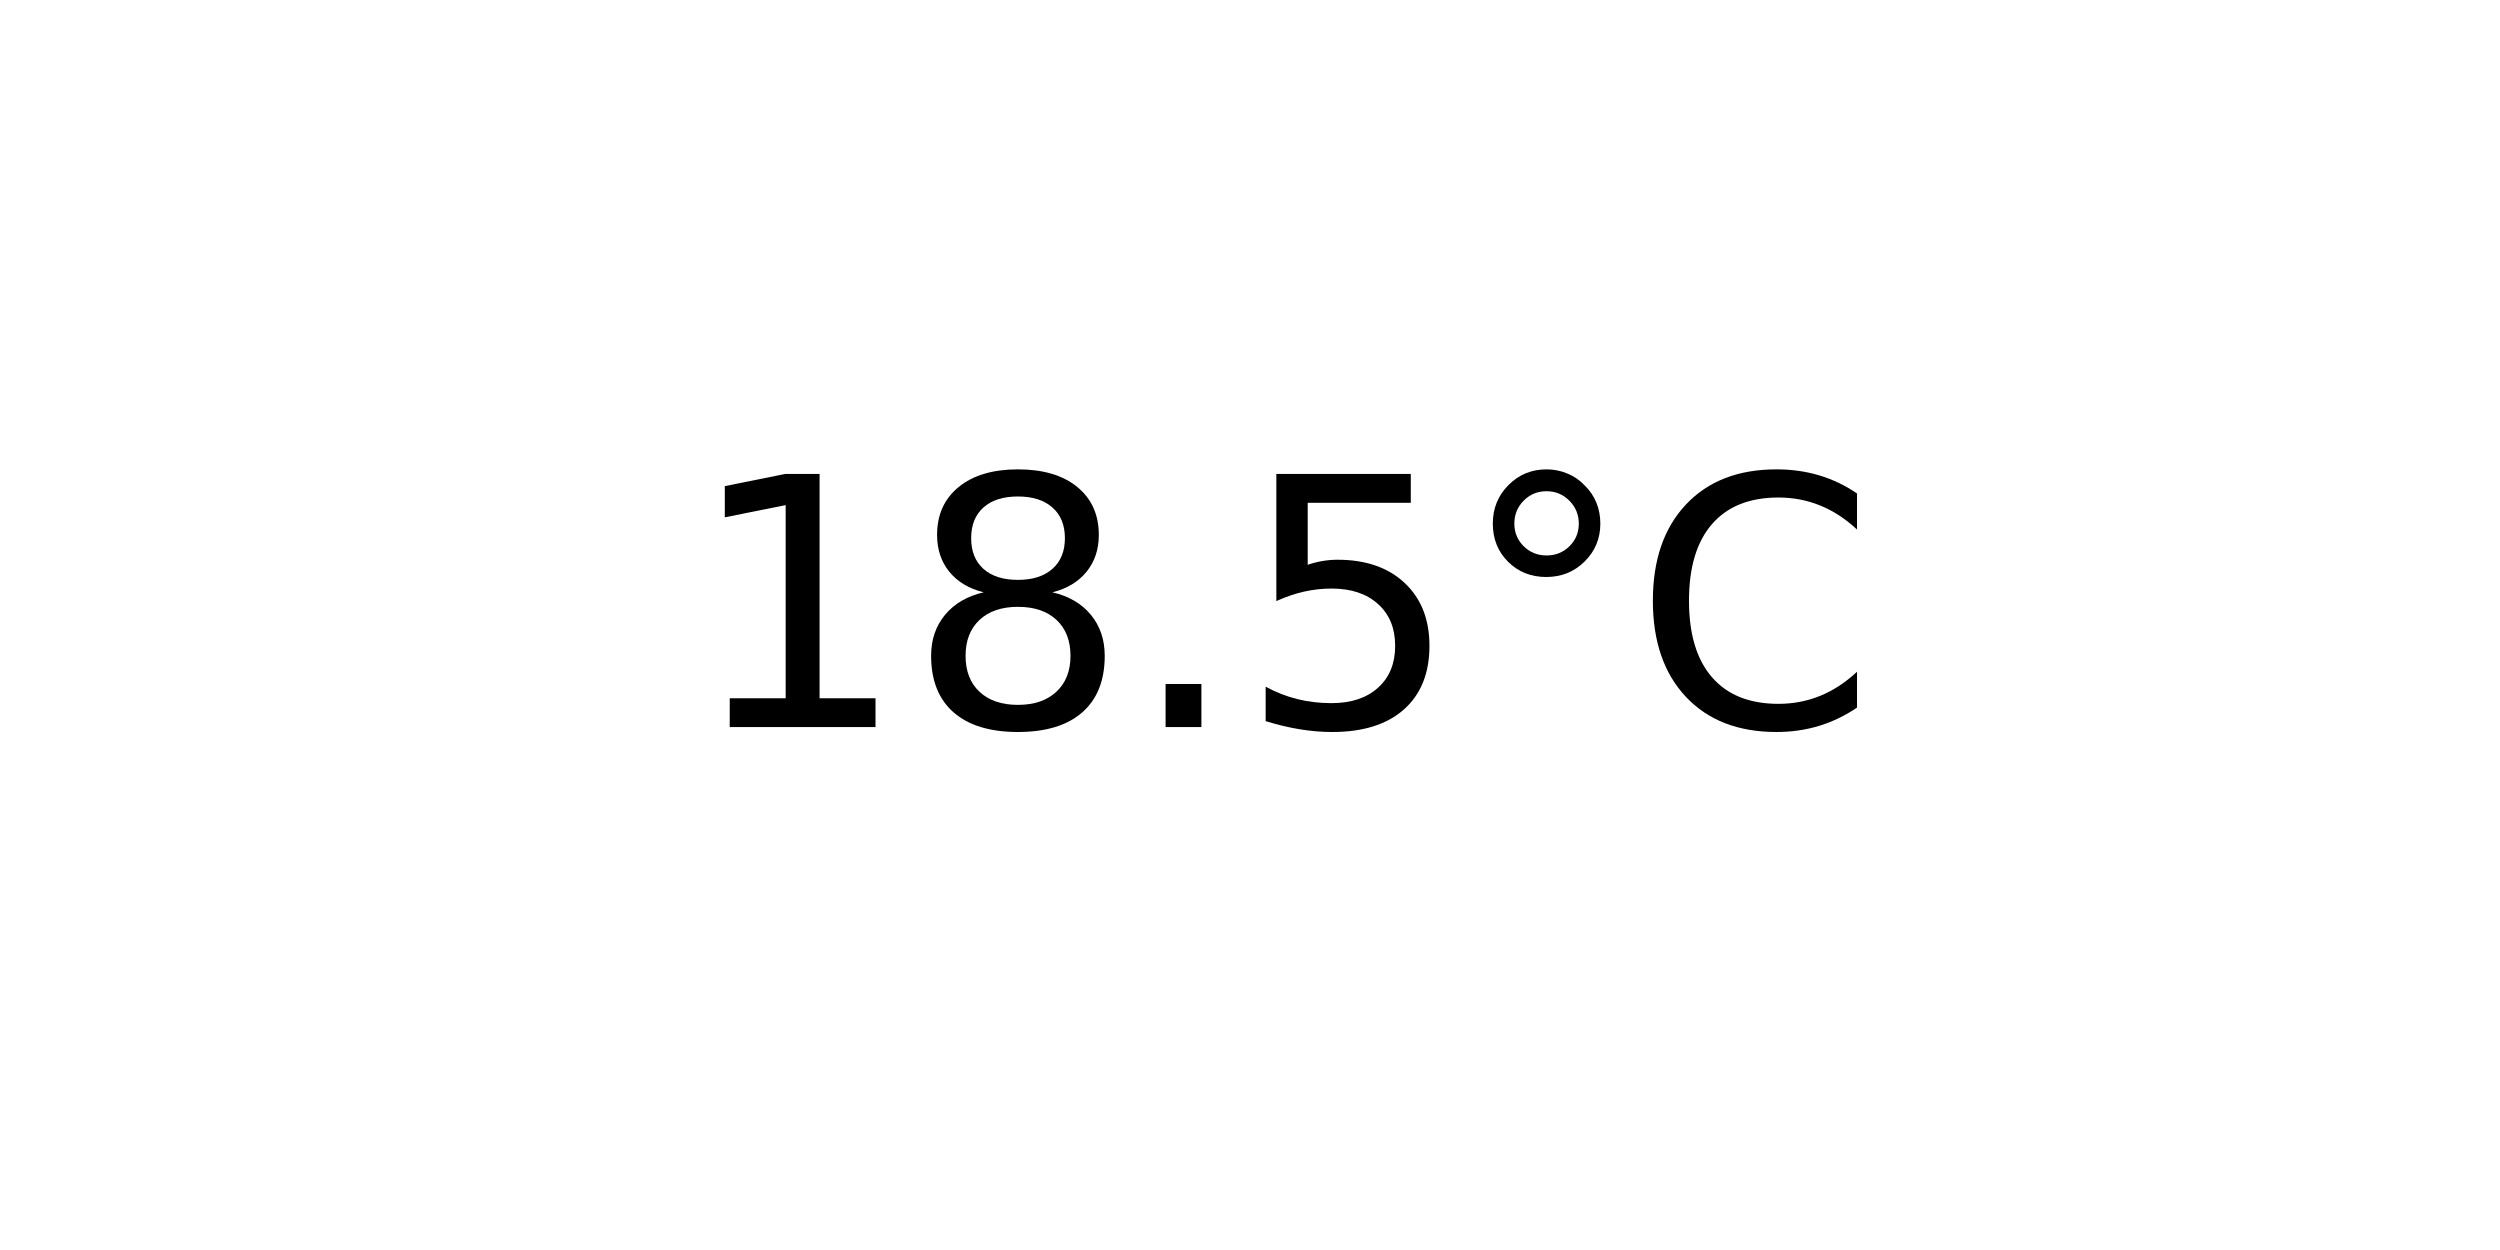
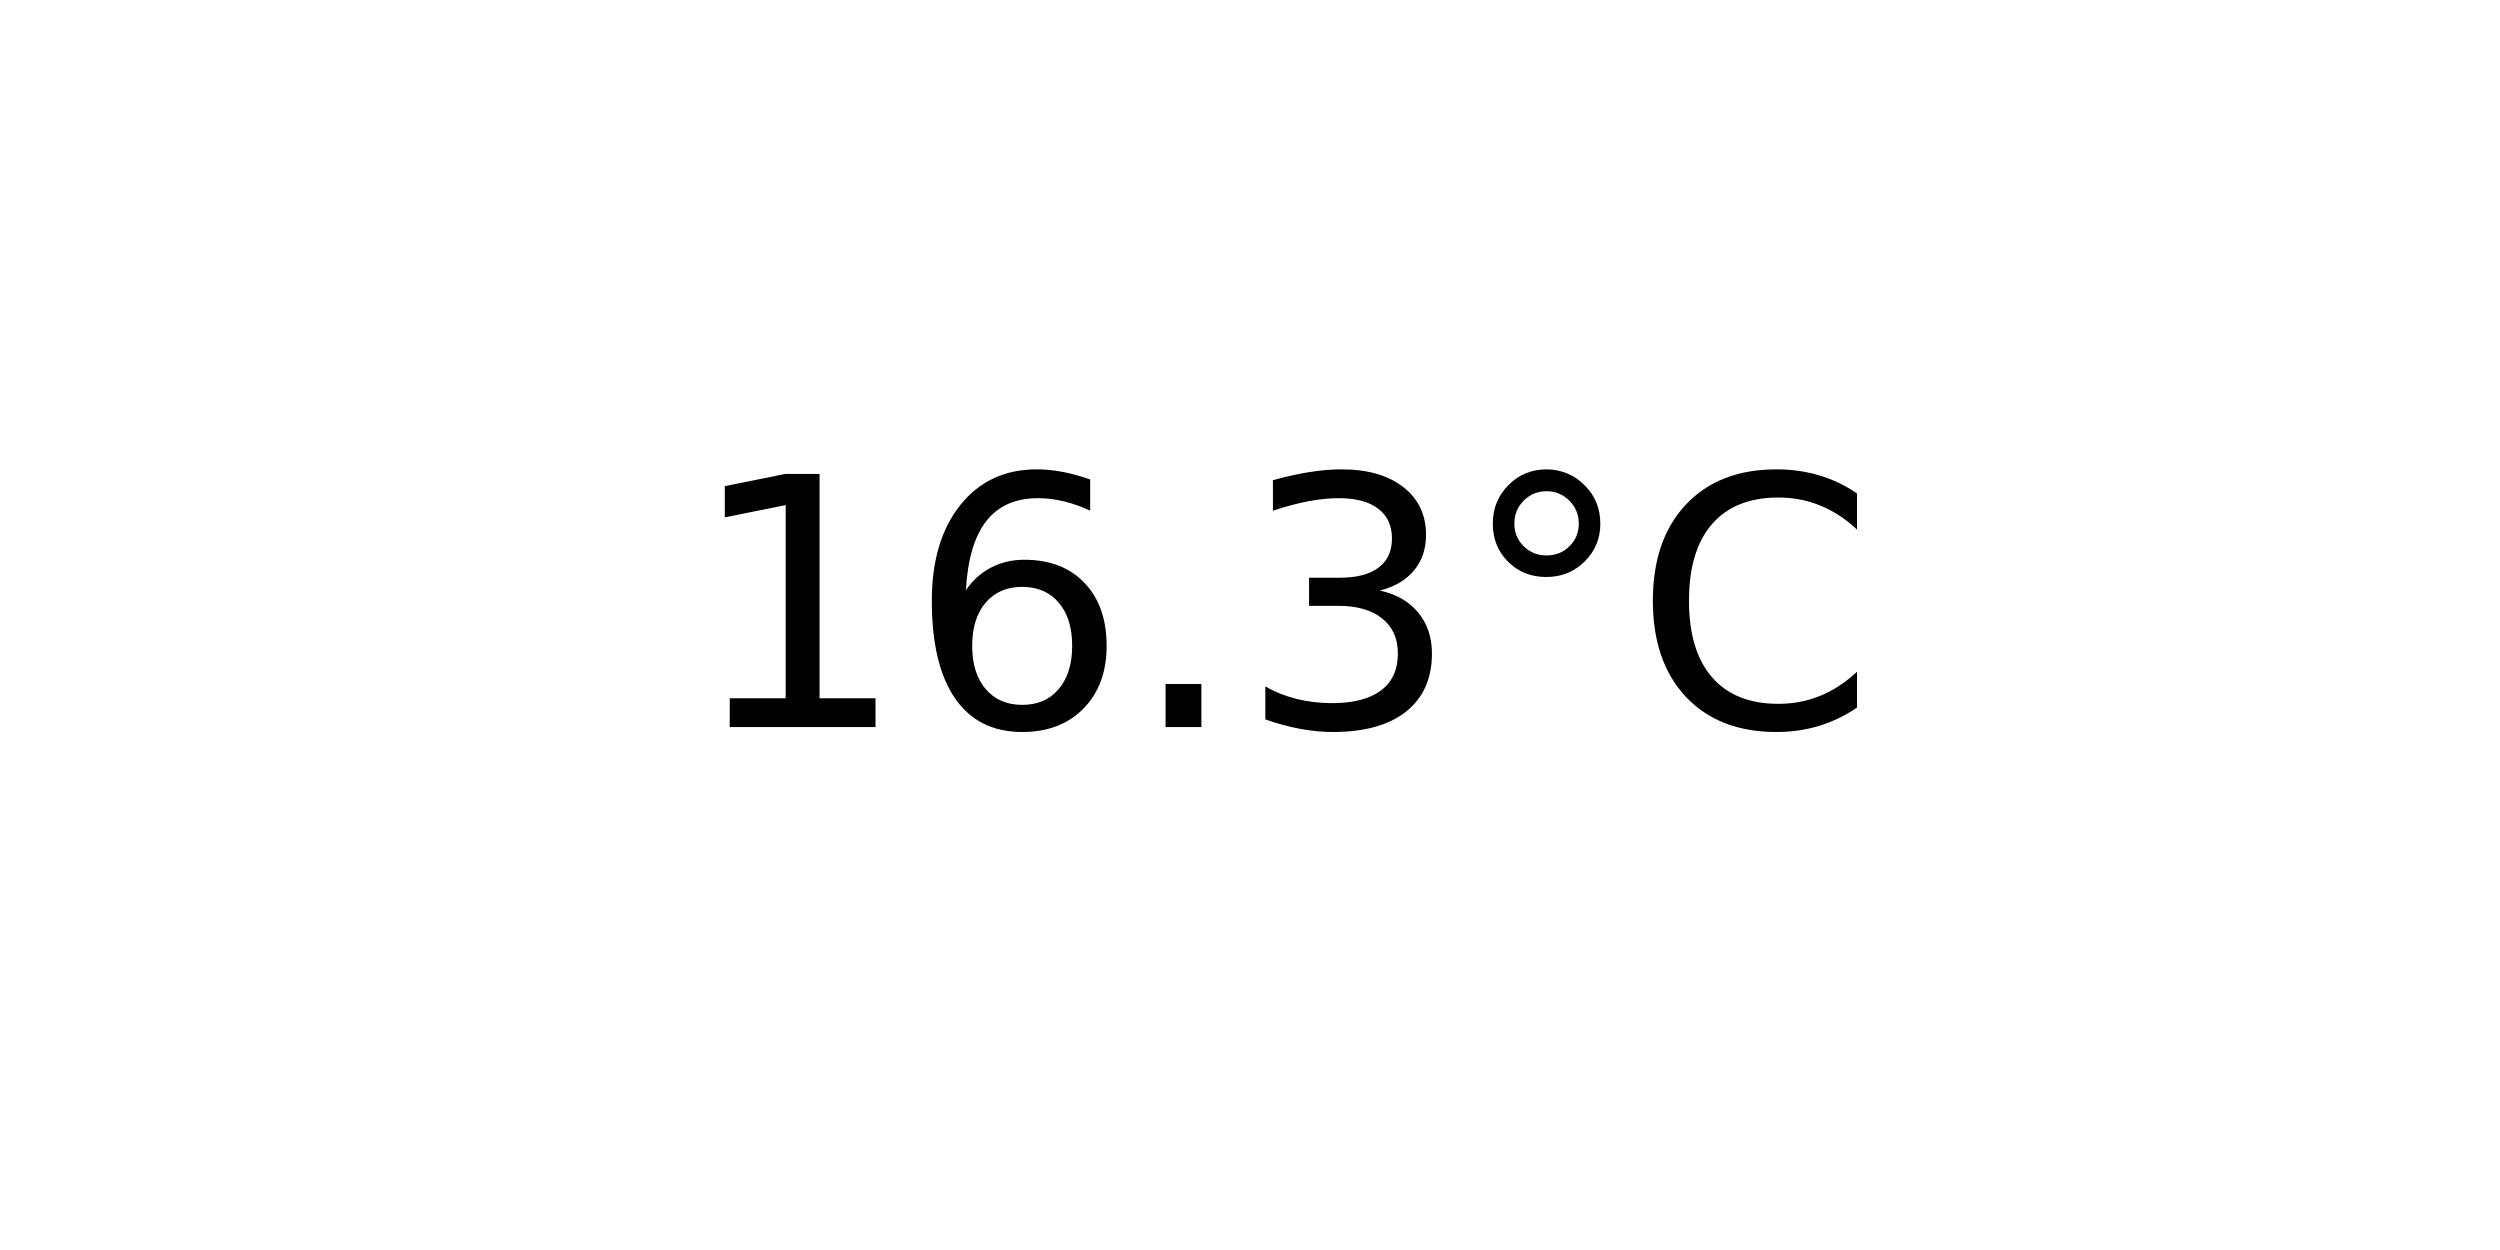
<svg xmlns="http://www.w3.org/2000/svg" xmlns:xlink="http://www.w3.org/1999/xlink" width="72pt" height="36pt" viewBox="0 0 72 36" version="1.1">
  <defs>
    <style type="text/css">*{stroke-linejoin: round; stroke-linecap: butt}</style>
  </defs>
  <g id="figure_1">
    <g id="axes_1">
      <g id="text_1">
        <g transform="translate(19.77578 20.93937) scale(0.1 -0.1)">
          <defs>
            <path id="DejaVuSans-31" d="M 794 531  L 1825 531  L 1825 4091  L 703 3866  L 703 4441  L 1819 4666  L 2450 4666  L 2450 531  L 3481 531  L 3481 0  L 794 0  L 794 531  z " transform="scale(0.015625)" />
-             <path id="DejaVuSans-38" d="M 2034 2216  Q 1584 2216 1326 1975  Q 1069 1734 1069 1313  Q 1069 891 1326 650  Q 1584 409 2034 409  Q 2484 409 2743 651  Q 3003 894 3003 1313  Q 3003 1734 2745 1975  Q 2488 2216 2034 2216  z M 1403 2484  Q 997 2584 770 2862  Q 544 3141 544 3541  Q 544 4100 942 4425  Q 1341 4750 2034 4750  Q 2731 4750 3128 4425  Q 3525 4100 3525 3541  Q 3525 3141 3298 2862  Q 3072 2584 2669 2484  Q 3125 2378 3379 2068  Q 3634 1759 3634 1313  Q 3634 634 3220 271  Q 2806 -91 2034 -91  Q 1263 -91 848 271  Q 434 634 434 1313  Q 434 1759 690 2068  Q 947 2378 1403 2484  z M 1172 3481  Q 1172 3119 1398 2916  Q 1625 2713 2034 2713  Q 2441 2713 2670 2916  Q 2900 3119 2900 3481  Q 2900 3844 2670 4047  Q 2441 4250 2034 4250  Q 1625 4250 1398 4047  Q 1172 3844 1172 3481  z " transform="scale(0.015625)" />
+             <path id="DejaVuSans-36" d="M 2113 2584  Q 1688 2584 1439 2293  Q 1191 2003 1191 1497  Q 1191 994 1439 701  Q 1688 409 2113 409  Q 2538 409 2786 701  Q 3034 994 3034 1497  Q 3034 2003 2786 2293  Q 2538 2584 2113 2584  z M 3366 4563  L 3366 3988  Q 3128 4100 2886 4159  Q 2644 4219 2406 4219  Q 1781 4219 1451 3797  Q 1122 3375 1075 2522  Q 1259 2794 1537 2939  Q 1816 3084 2150 3084  Q 2853 3084 3261 2657  Q 3669 2231 3669 1497  Q 3669 778 3244 343  Q 2819 -91 2113 -91  Q 1303 -91 875 529  Q 447 1150 447 2328  Q 447 3434 972 4092  Q 1497 4750 2381 4750  Q 2619 4750 2861 4703  Q 3103 4656 3366 4563  z " transform="scale(0.015625)" />
            <path id="DejaVuSans-2e" d="M 684 794  L 1344 794  L 1344 0  L 684 0  L 684 794  z " transform="scale(0.015625)" />
-             <path id="DejaVuSans-35" d="M 691 4666  L 3169 4666  L 3169 4134  L 1269 4134  L 1269 2991  Q 1406 3038 1543 3061  Q 1681 3084 1819 3084  Q 2600 3084 3056 2656  Q 3513 2228 3513 1497  Q 3513 744 3044 326  Q 2575 -91 1722 -91  Q 1428 -91 1123 -41  Q 819 9 494 109  L 494 744  Q 775 591 1075 516  Q 1375 441 1709 441  Q 2250 441 2565 725  Q 2881 1009 2881 1497  Q 2881 1984 2565 2268  Q 2250 2553 1709 2553  Q 1456 2553 1204 2497  Q 953 2441 691 2322  L 691 4666  z " transform="scale(0.015625)" />
+             <path id="DejaVuSans-33" d="M 2597 2516  Q 3050 2419 3304 2112  Q 3559 1806 3559 1356  Q 3559 666 3084 287  Q 2609 -91 1734 -91  Q 1441 -91 1130 -33  Q 819 25 488 141  L 488 750  Q 750 597 1062 519  Q 1375 441 1716 441  Q 2309 441 2620 675  Q 2931 909 2931 1356  Q 2931 1769 2642 2001  Q 2353 2234 1838 2234  L 1294 2234  L 1294 2753  L 1863 2753  Q 2328 2753 2575 2939  Q 2822 3125 2822 3475  Q 2822 3834 2567 4026  Q 2313 4219 1838 4219  Q 1578 4219 1281 4162  Q 984 4106 628 3988  L 628 4550  Q 988 4650 1302 4700  Q 1616 4750 1894 4750  Q 2613 4750 3031 4423  Q 3450 4097 3450 3541  Q 3450 3153 3228 2886  Q 3006 2619 2597 2516  z " transform="scale(0.015625)" />
            <path id="DejaVuSans-b0" d="M 1600 4347  Q 1350 4347 1178 4173  Q 1006 4000 1006 3750  Q 1006 3503 1178 3333  Q 1350 3163 1600 3163  Q 1850 3163 2022 3333  Q 2194 3503 2194 3750  Q 2194 3997 2020 4172  Q 1847 4347 1600 4347  z M 1600 4750  Q 1800 4750 1984 4673  Q 2169 4597 2303 4453  Q 2447 4313 2519 4134  Q 2591 3956 2591 3750  Q 2591 3338 2302 3052  Q 2013 2766 1594 2766  Q 1172 2766 890 3047  Q 609 3328 609 3750  Q 609 4169 896 4459  Q 1184 4750 1600 4750  z " transform="scale(0.015625)" />
            <path id="DejaVuSans-43" d="M 4122 4306  L 4122 3641  Q 3803 3938 3442 4084  Q 3081 4231 2675 4231  Q 1875 4231 1450 3742  Q 1025 3253 1025 2328  Q 1025 1406 1450 917  Q 1875 428 2675 428  Q 3081 428 3442 575  Q 3803 722 4122 1019  L 4122 359  Q 3791 134 3420 21  Q 3050 -91 2638 -91  Q 1578 -91 968 557  Q 359 1206 359 2328  Q 359 3453 968 4101  Q 1578 4750 2638 4750  Q 3056 4750 3426 4639  Q 3797 4528 4122 4306  z " transform="scale(0.015625)" />
          </defs>
          <use xlink:href="#DejaVuSans-31" />
-           <use xlink:href="#DejaVuSans-38" x="63.623" />
+           <use xlink:href="#DejaVuSans-36" x="63.623" />
          <use xlink:href="#DejaVuSans-2e" x="127.246" />
-           <use xlink:href="#DejaVuSans-35" x="159.033" />
+           <use xlink:href="#DejaVuSans-33" x="159.033" />
          <use xlink:href="#DejaVuSans-b0" x="222.656" />
          <use xlink:href="#DejaVuSans-43" x="272.656" />
        </g>
      </g>
    </g>
  </g>
</svg>
